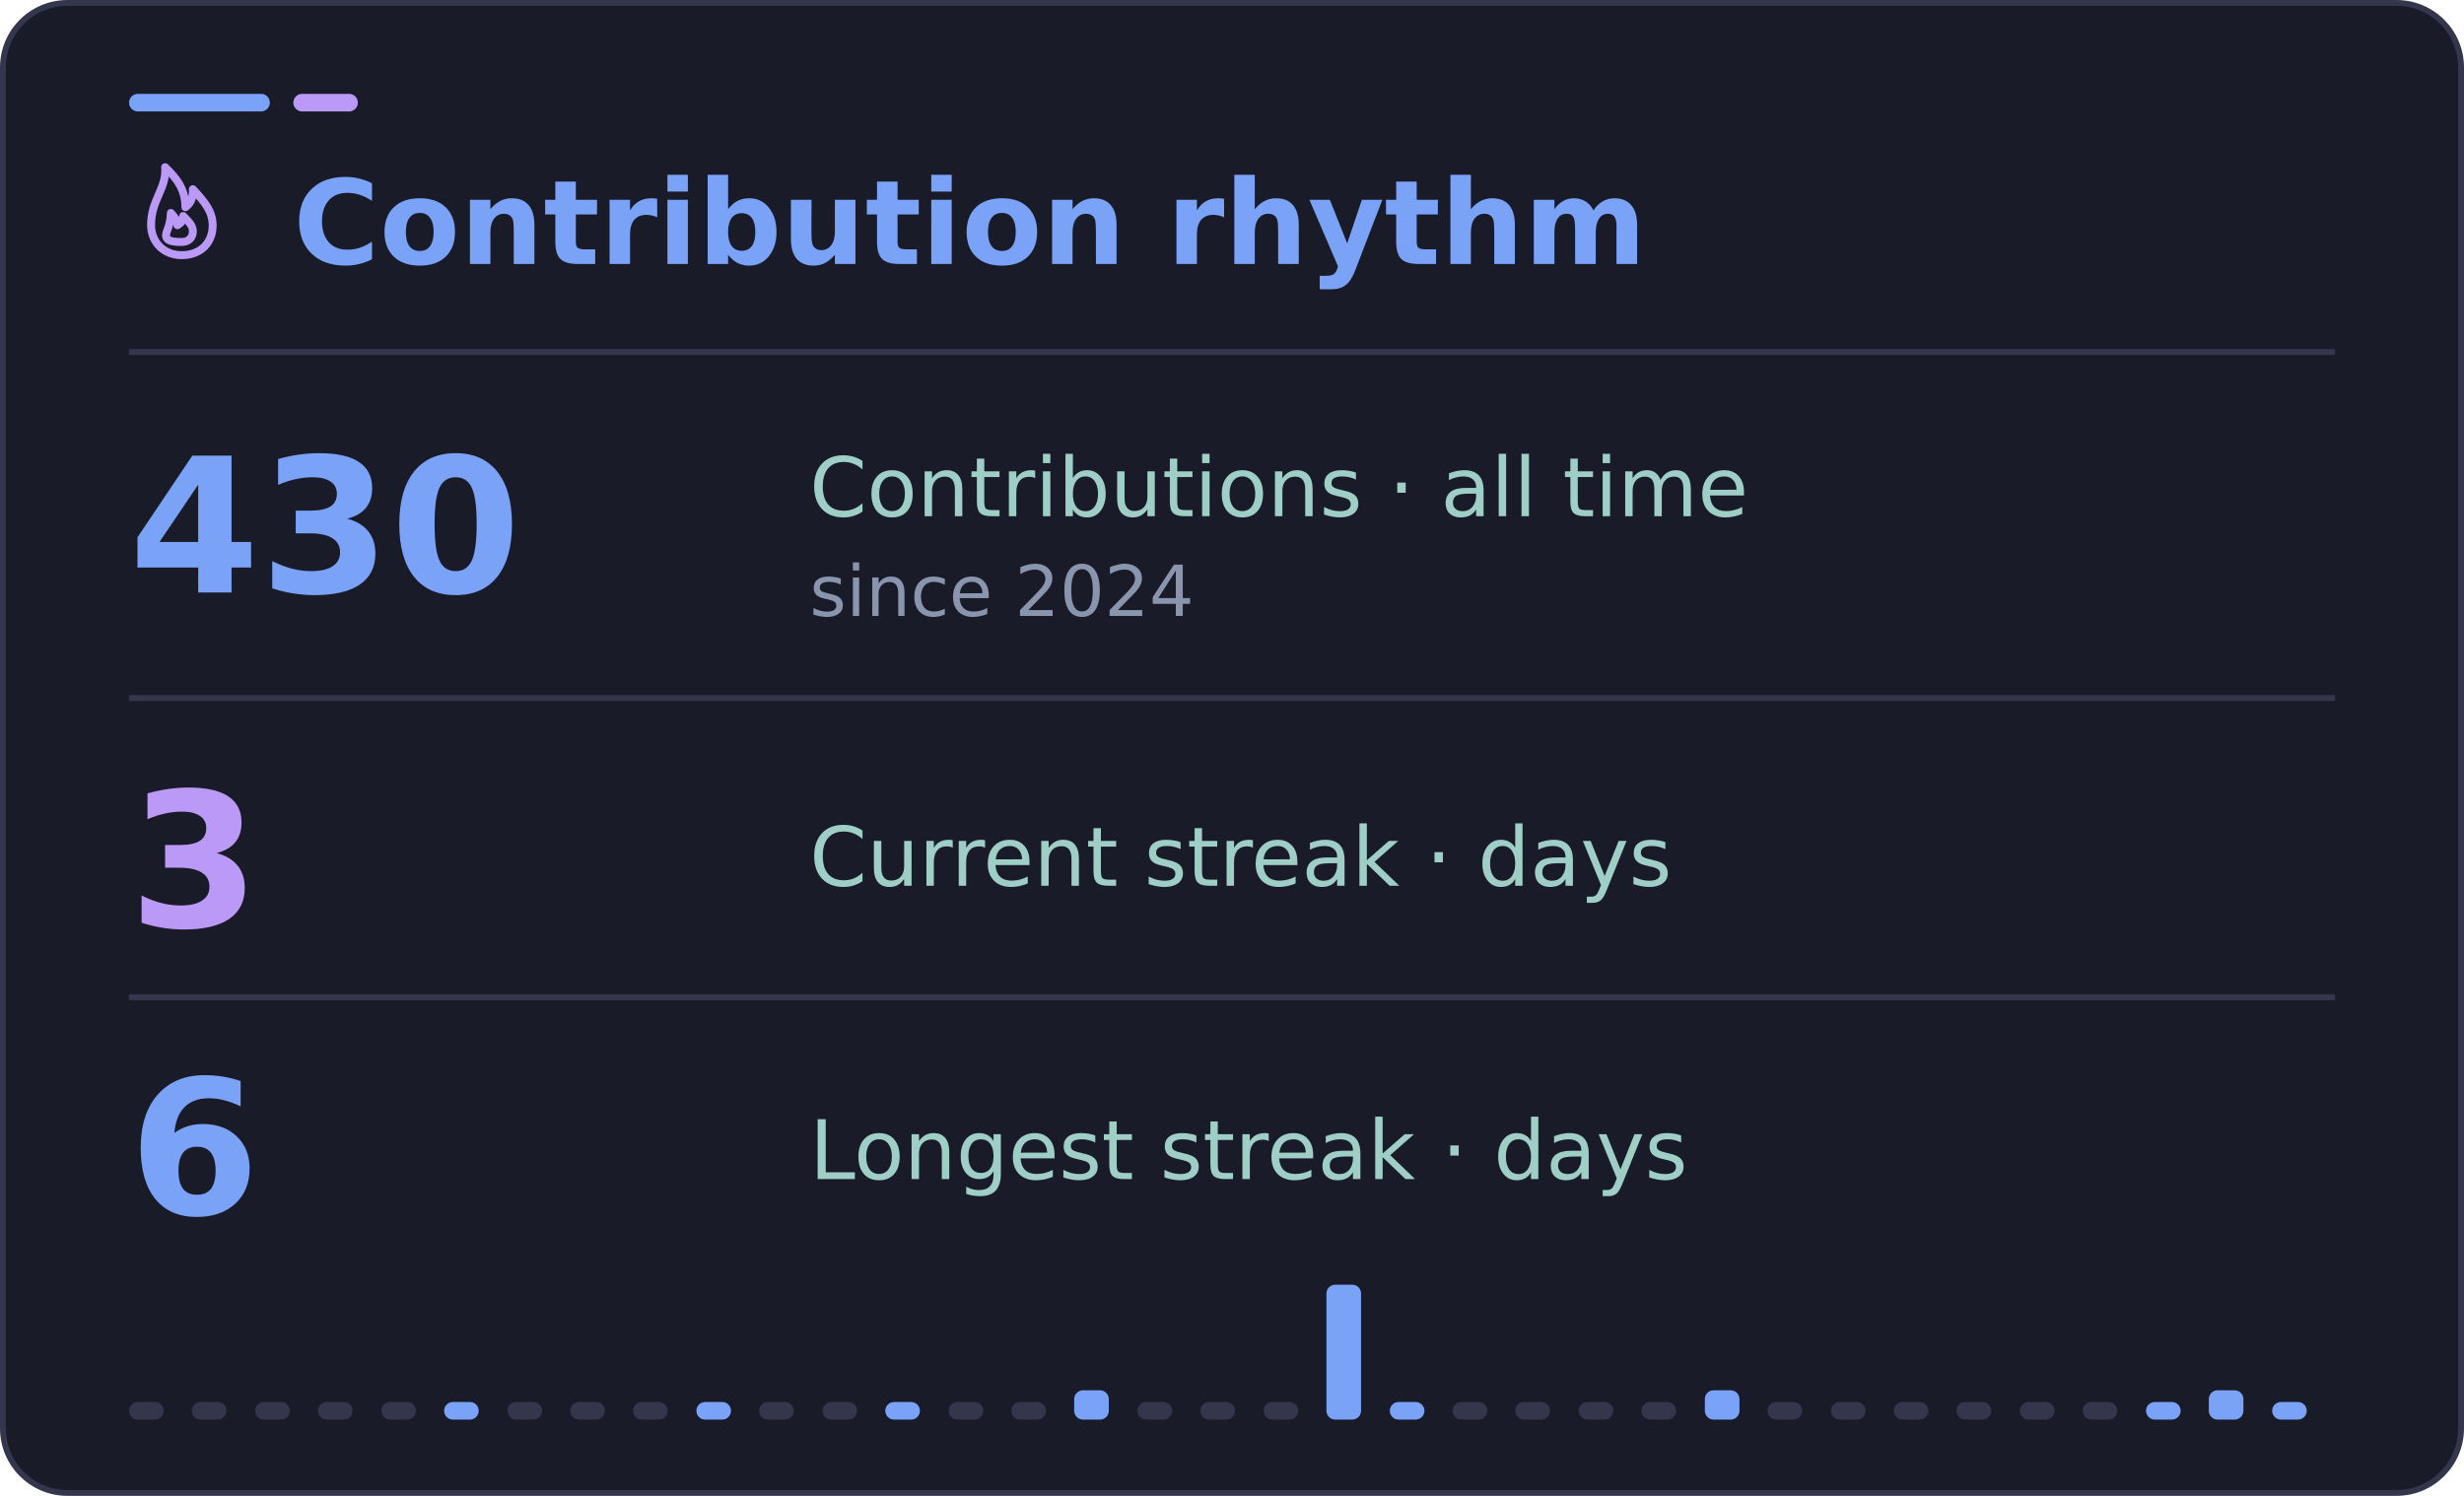
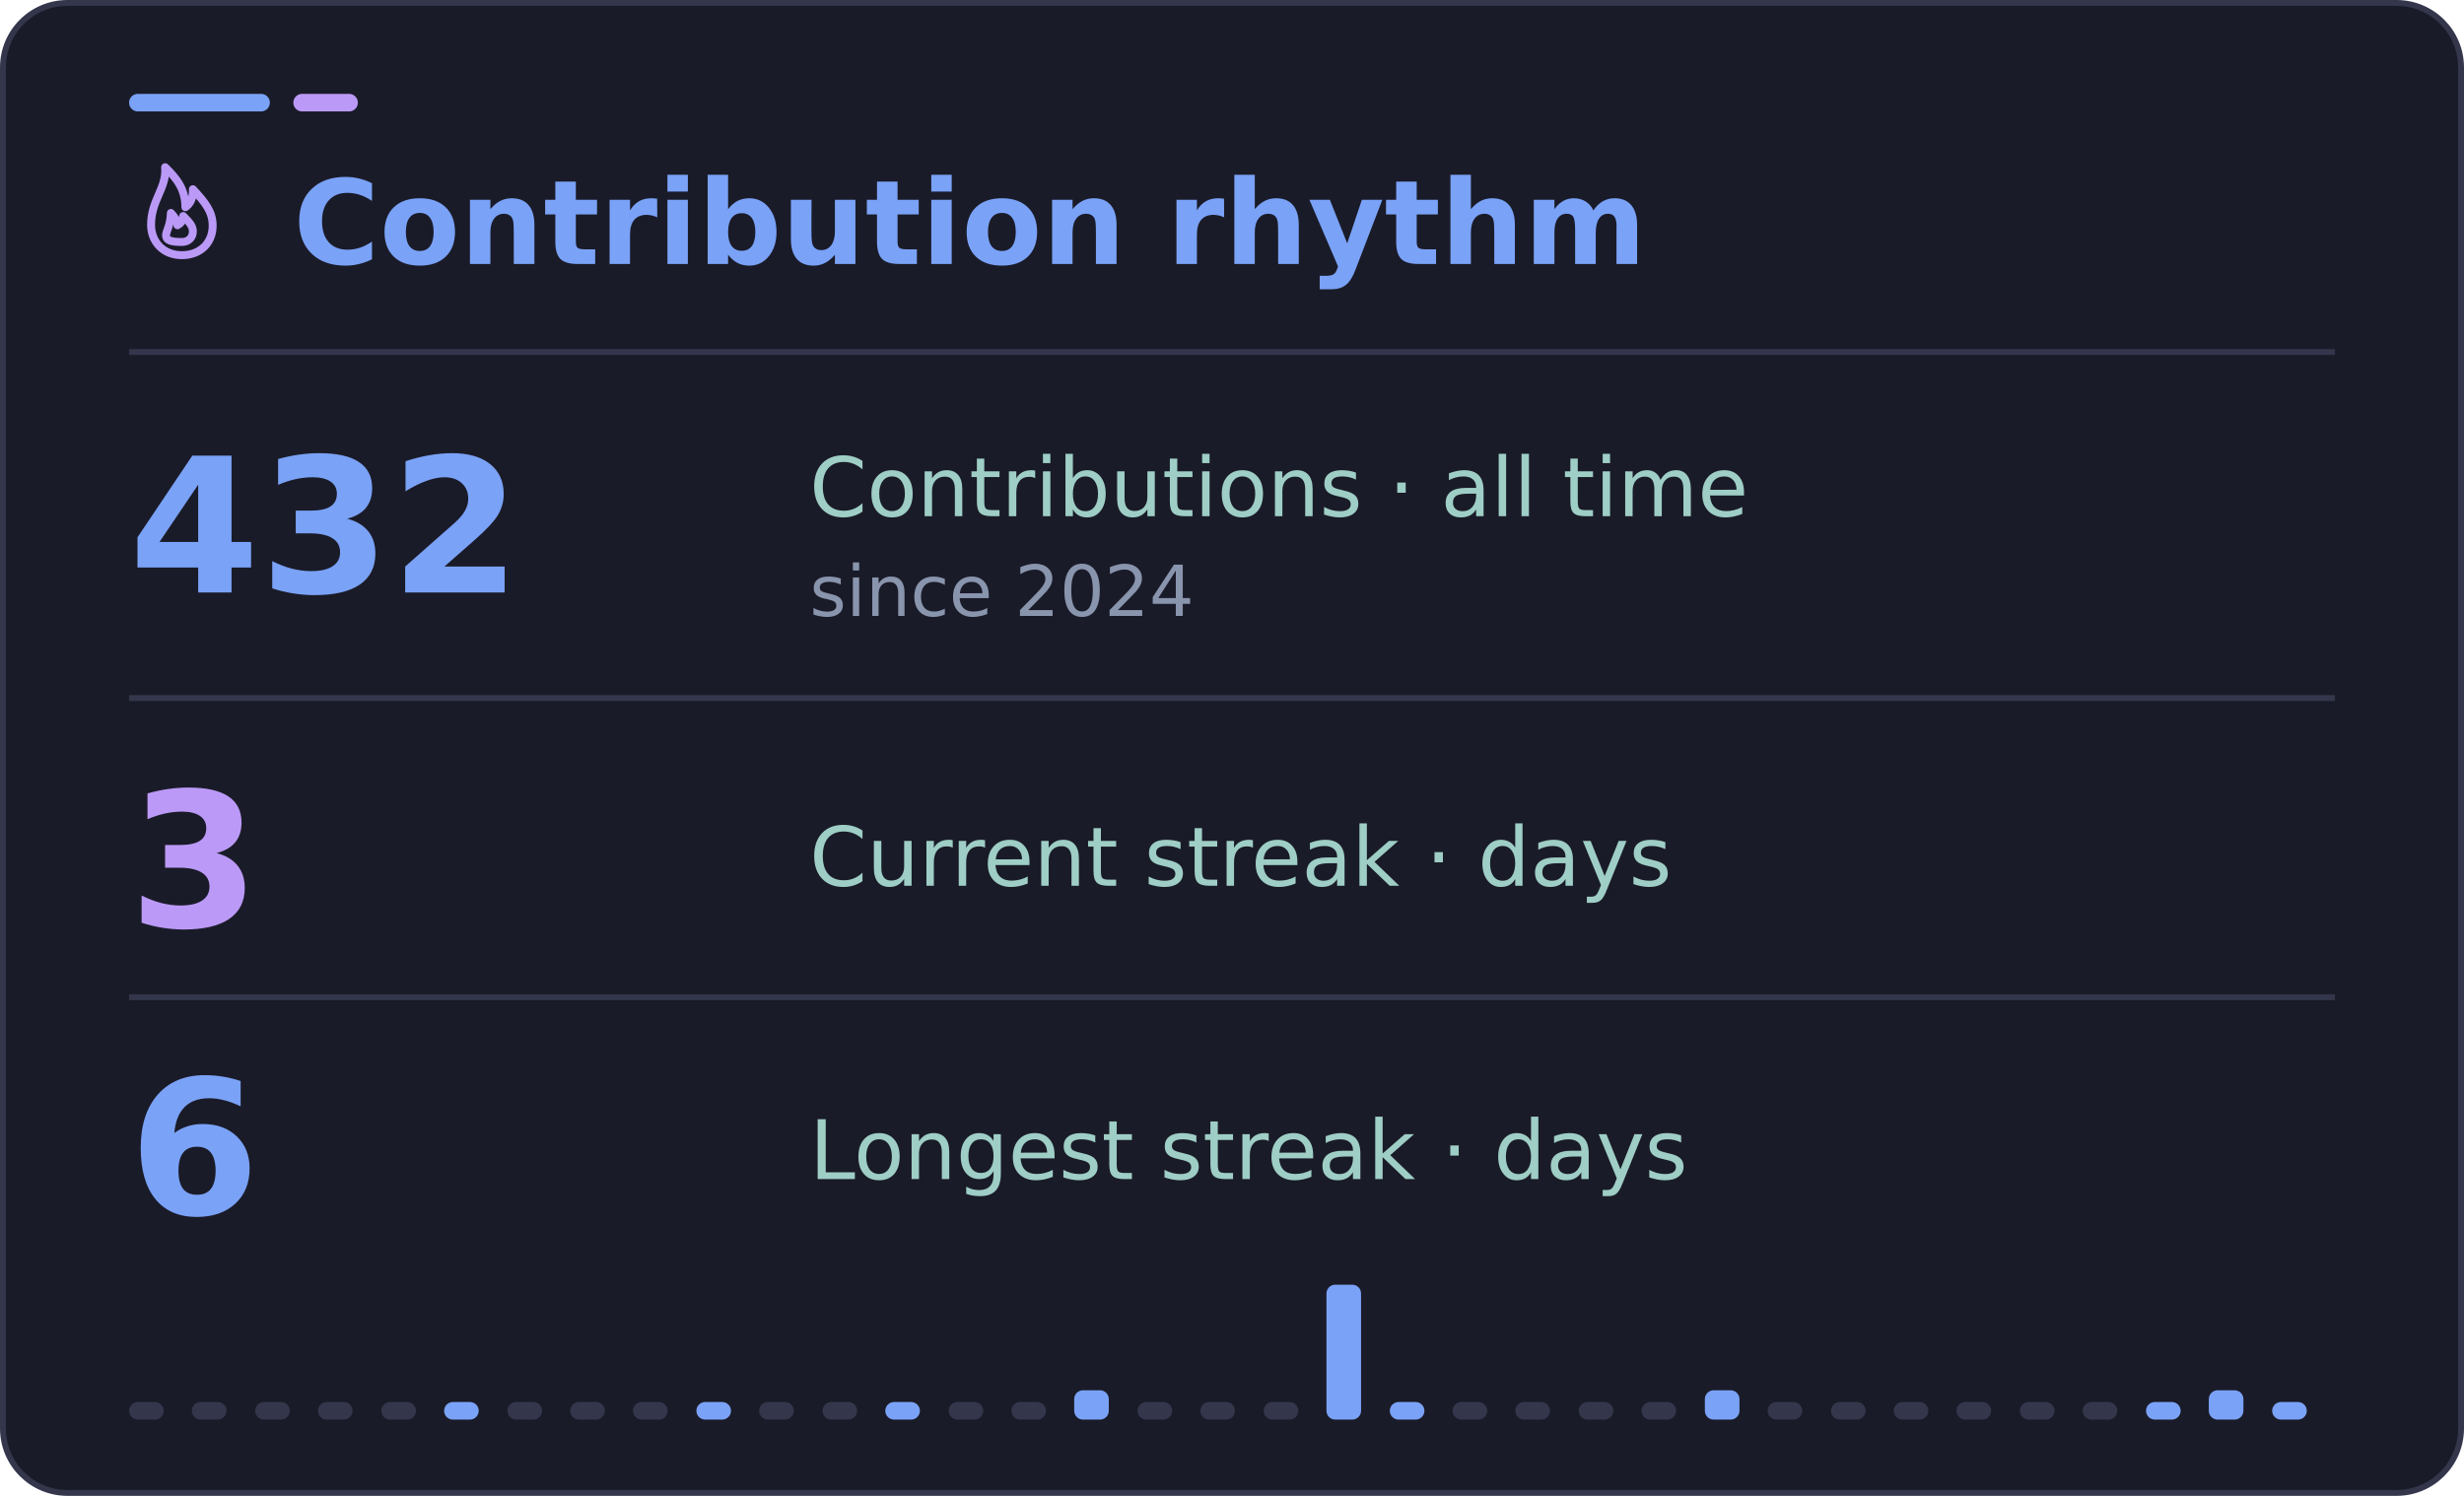
<svg xmlns="http://www.w3.org/2000/svg" width="420" height="255" viewBox="0 0 420 255" role="img" aria-labelledby="title desc">
  <rect x="0.5" y="0.5" width="419" height="254" rx="11" fill="#1a1b28" stroke="#34364c" />
  <rect x="22" y="16" width="24" height="3" rx="1.5" fill="#7aa2f7" />
  <rect x="50" y="16" width="11" height="3" rx="1.5" fill="#bb9af7" />
  <path d="M22 60H398" stroke="#34364c" />
  <g font-family="DejaVu Sans, Segoe UI, Arial, sans-serif">
    <svg x="22" y="27" width="18" height="18" viewBox="0 0 24 24" fill="none" stroke="#bb9af7" stroke-width="1.8" stroke-linecap="round" stroke-linejoin="round" aria-hidden="true">
      <path d="M12 22c4.2 0 7-2.8 7-6.7 0-3.2-1.7-5.3-4.5-8.3.1 2.2-.7 3.4-1.7 4.1C12.8 7.1 10.9 4.6 8.2 2 8.6 6.8 5 9.4 5 15.1 5 19 7.8 22 12 22Z" />
      <path d="M12 19c1.5 0 2.5-1 2.5-2.4 0-1.2-.7-2-2.2-3.5-.1 1.2-.6 1.7-1.3 2.1-.1-1.1-.7-2-1.5-2.8-.1 3-1.1 4.1-1.1 5.1 0 1.1 1 1.5 3.6 1.5Z" />
    </svg>
    <text x="50" y="45" fill="#7aa2f7" font-size="20" font-weight="700">Contribution rhythm</text>
-     <text x="22" y="101" fill="#7aa2f7" font-size="32" font-weight="700">430</text>
+     <text x="22" y="101" fill="#7aa2f7" font-size="32" font-weight="700">432</text>
    <text x="138" y="88" fill="#9ecec5" font-size="14">Contributions · all time</text>
    <text x="138" y="105" fill="#8994ad" font-size="12">since 2024</text>
    <path d="M22 119H398" stroke="#34364c" />
    <text x="22" y="158" fill="#bb9af7" font-size="32" font-weight="700">3</text>
    <text x="138" y="151" fill="#9ecec5" font-size="14">Current streak · days</text>
    <path d="M22 170H398" stroke="#34364c" />
    <text x="22" y="207" fill="#7aa2f7" font-size="32" font-weight="700">6</text>
    <text x="138" y="201" fill="#9ecec5" font-size="14">Longest streak · days</text>
    <rect x="22.0" y="239" width="5.9" height="3" rx="1.5" fill="#34364c" />
    <rect x="32.7" y="239" width="5.9" height="3" rx="1.5" fill="#34364c" />
    <rect x="43.5" y="239" width="5.9" height="3" rx="1.5" fill="#34364c" />
    <rect x="54.2" y="239" width="5.9" height="3" rx="1.5" fill="#34364c" />
    <rect x="65.0" y="239" width="5.9" height="3" rx="1.5" fill="#34364c" />
    <rect x="75.7" y="239" width="5.9" height="3" rx="1.5" fill="#7aa2f7" />
    <rect x="86.5" y="239" width="5.9" height="3" rx="1.5" fill="#34364c" />
    <rect x="97.2" y="239" width="5.9" height="3" rx="1.5" fill="#34364c" />
    <rect x="107.9" y="239" width="5.9" height="3" rx="1.5" fill="#34364c" />
    <rect x="118.7" y="239" width="5.9" height="3" rx="1.5" fill="#7aa2f7" />
    <rect x="129.4" y="239" width="5.9" height="3" rx="1.5" fill="#34364c" />
    <rect x="140.2" y="239" width="5.9" height="3" rx="1.5" fill="#34364c" />
    <rect x="150.9" y="239" width="5.9" height="3" rx="1.5" fill="#7aa2f7" />
    <rect x="161.7" y="239" width="5.9" height="3" rx="1.5" fill="#34364c" />
    <rect x="172.4" y="239" width="5.9" height="3" rx="1.5" fill="#34364c" />
    <rect x="183.1" y="237" width="5.9" height="5" rx="1.5" fill="#7aa2f7" />
    <rect x="193.9" y="239" width="5.9" height="3" rx="1.5" fill="#34364c" />
    <rect x="204.6" y="239" width="5.9" height="3" rx="1.5" fill="#34364c" />
    <rect x="215.4" y="239" width="5.9" height="3" rx="1.5" fill="#34364c" />
    <rect x="226.1" y="219" width="5.9" height="23" rx="1.5" fill="#7aa2f7" />
    <rect x="236.9" y="239" width="5.9" height="3" rx="1.5" fill="#7aa2f7" />
    <rect x="247.6" y="239" width="5.9" height="3" rx="1.5" fill="#34364c" />
    <rect x="258.3" y="239" width="5.9" height="3" rx="1.5" fill="#34364c" />
    <rect x="269.1" y="239" width="5.9" height="3" rx="1.5" fill="#34364c" />
    <rect x="279.8" y="239" width="5.9" height="3" rx="1.5" fill="#34364c" />
    <rect x="290.6" y="237" width="5.9" height="5" rx="1.5" fill="#7aa2f7" />
    <rect x="301.3" y="239" width="5.9" height="3" rx="1.5" fill="#34364c" />
    <rect x="312.1" y="239" width="5.9" height="3" rx="1.5" fill="#34364c" />
    <rect x="322.8" y="239" width="5.9" height="3" rx="1.5" fill="#34364c" />
    <rect x="333.5" y="239" width="5.9" height="3" rx="1.5" fill="#34364c" />
    <rect x="344.3" y="239" width="5.9" height="3" rx="1.5" fill="#34364c" />
    <rect x="355.0" y="239" width="5.9" height="3" rx="1.5" fill="#34364c" />
    <rect x="365.8" y="239" width="5.9" height="3" rx="1.5" fill="#7aa2f7" />
    <rect x="376.5" y="237" width="5.9" height="5" rx="1.5" fill="#7aa2f7" />
    <rect x="387.3" y="239" width="5.9" height="3" rx="1.5" fill="#7aa2f7" />
  </g>
</svg>
